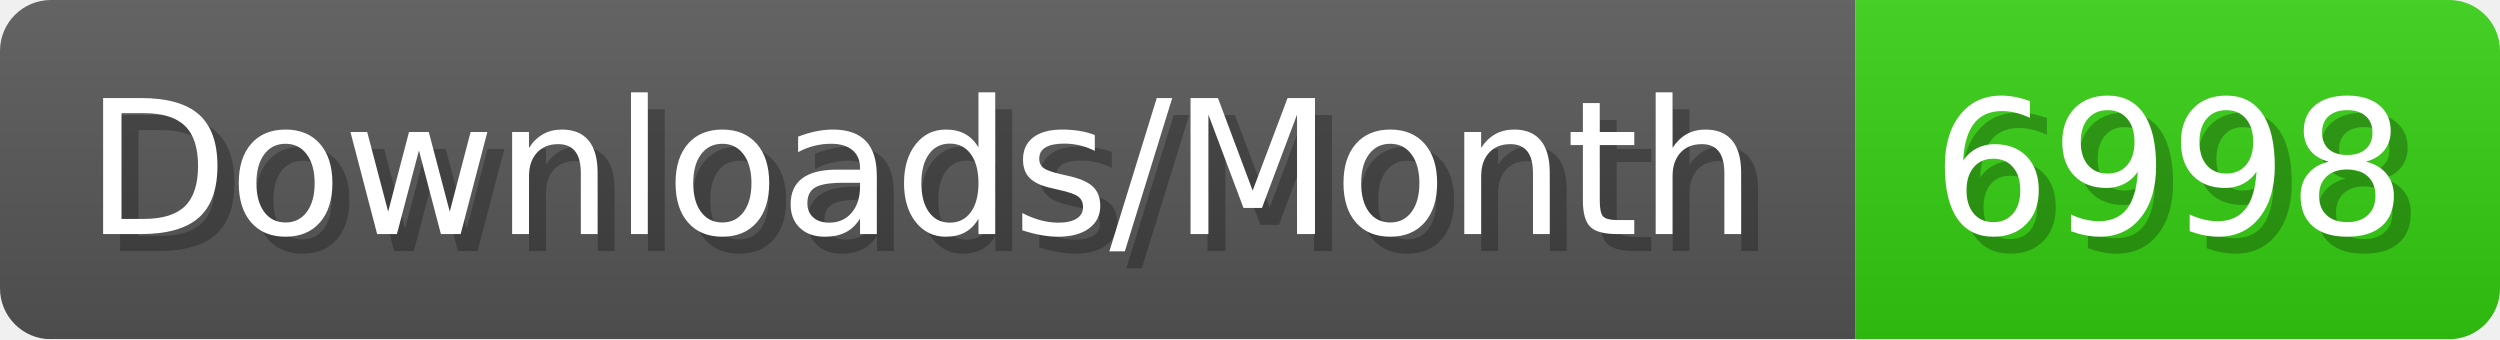
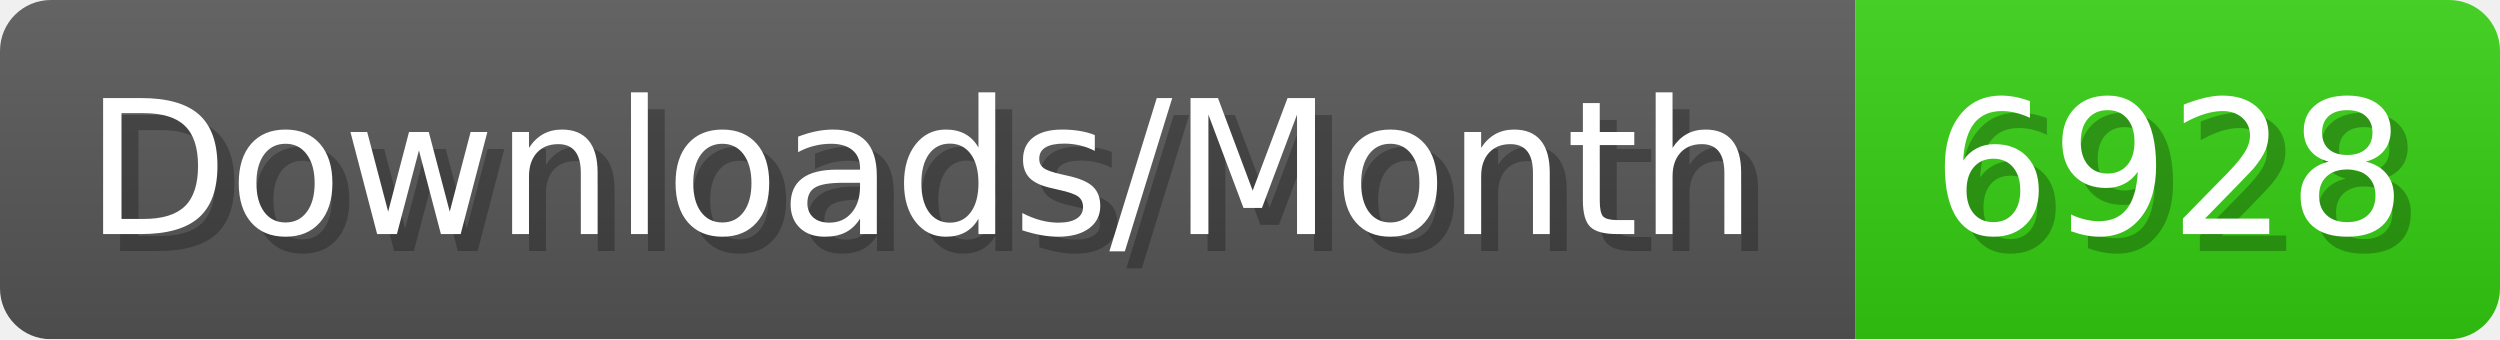
- <svg xmlns="http://www.w3.org/2000/svg" width="147.4" height="20" viewBox="0 0 1474 200" role="img" aria-label="Downloads/Month: 6998">
+ <svg xmlns="http://www.w3.org/2000/svg" width="147.4" height="20" viewBox="0 0 1474 200" role="img" aria-label="Downloads/Month: 6928">
  <linearGradient id="YlXUI" x2="0" y2="100%">
    <stop offset="0" stop-opacity=".1" stop-color="#EEE" />
    <stop offset="1" stop-opacity=".1" />
  </linearGradient>
  <mask id="JHhop">
    <rect width="1474" height="200" rx="30" fill="#FFF" />
  </mask>
  <g mask="url(#JHhop)">
    <rect width="1094" height="200" fill="#555" />
    <rect width="380" height="200" fill="#3C1" x="1094" />
    <rect width="1474" height="200" fill="url(#YlXUI)" />
  </g>
  <g aria-hidden="true" fill="#fff" text-anchor="start" font-family="Verdana,DejaVu Sans,sans-serif" font-size="110">
    <text x="60" y="148" textLength="994" fill="#000" opacity="0.25">Downloads/Month</text>
    <text x="50" y="138" textLength="994">Downloads/Month</text>
-     <text x="1149" y="148" textLength="280" fill="#000" opacity="0.25">6998</text>
-     <text x="1139" y="138" textLength="280">6998</text>
+     <text x="1149" y="148" textLength="280" fill="#000" opacity="0.25">6928</text>
+     <text x="1139" y="138" textLength="280">6928</text>
  </g>
</svg>
